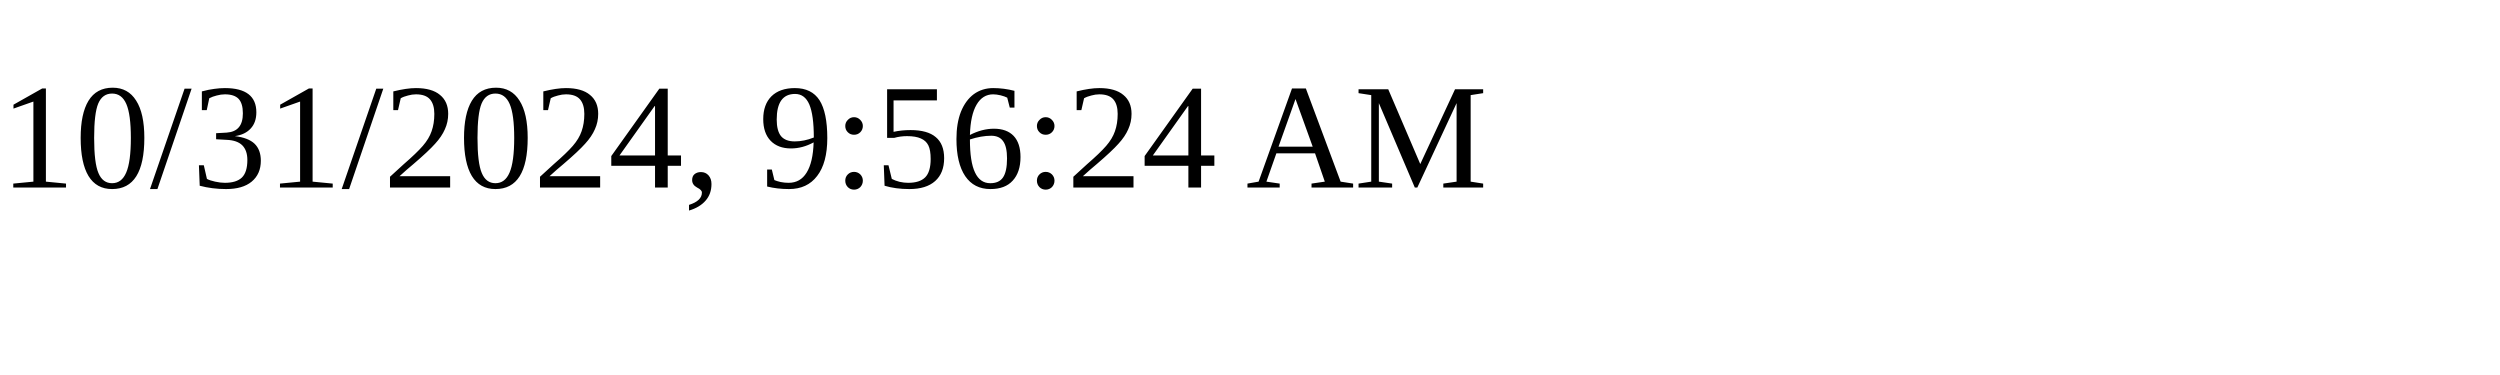
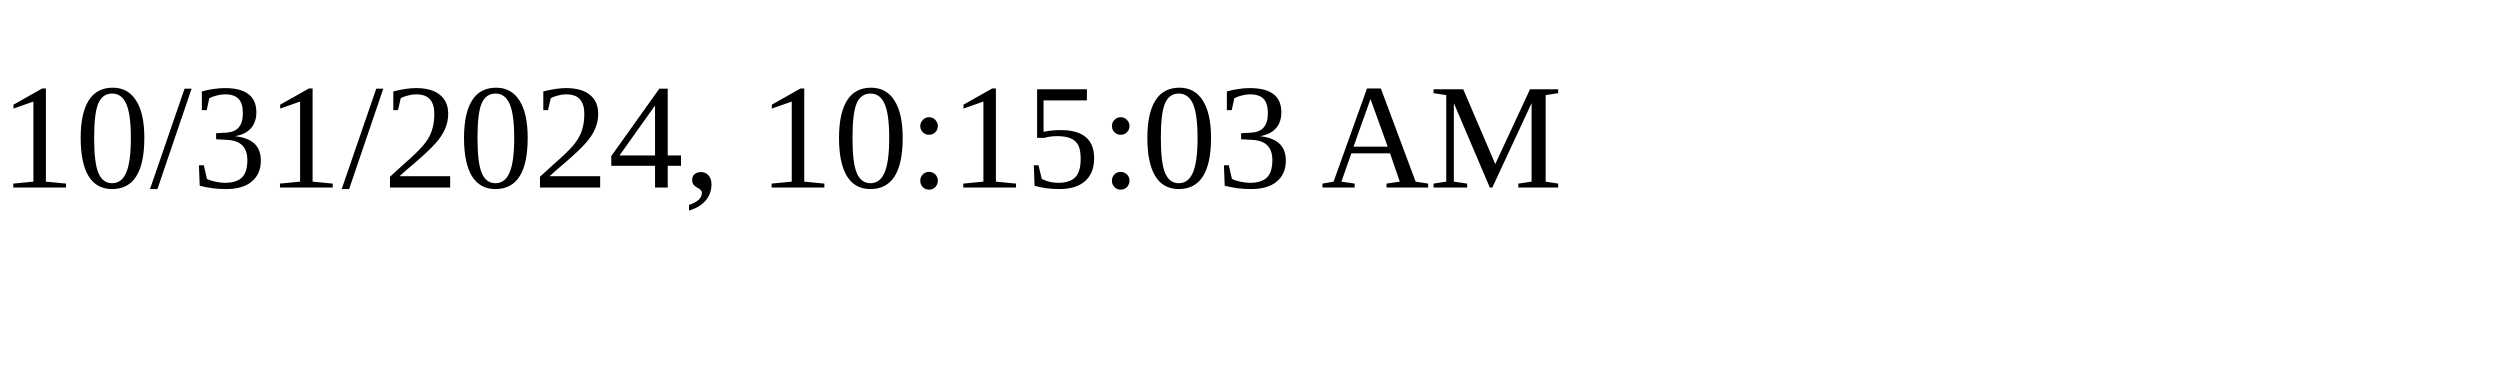
<svg xmlns="http://www.w3.org/2000/svg" height="30" width="200">
-   <text x="0" y="15">10/31/2024, 9:56:24 AM</text>
+   <text x="0" y="15">10/31/2024, 10:15:03 AM</text>
</svg>
